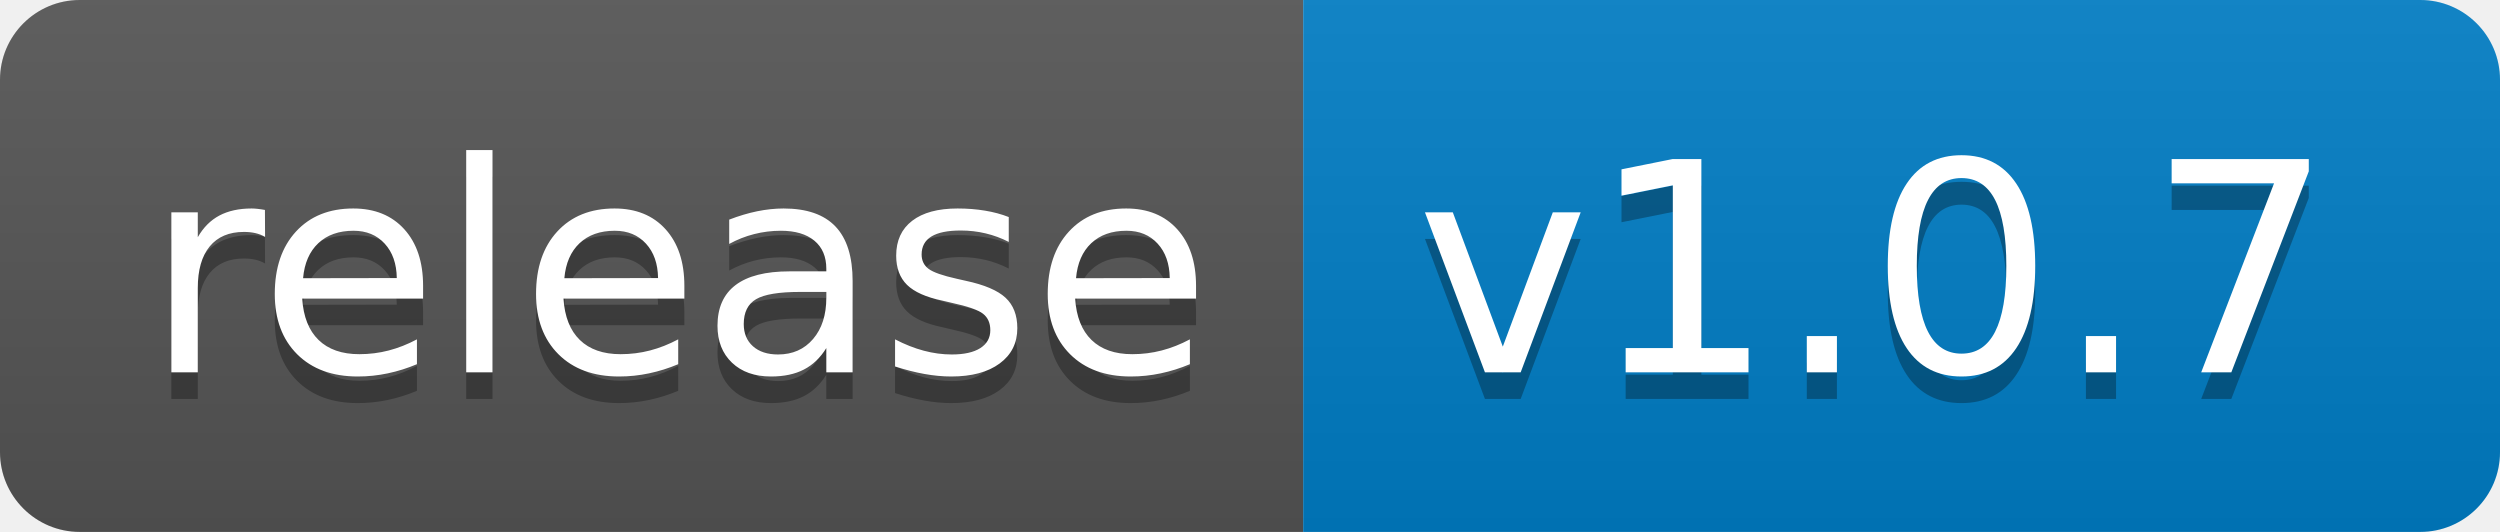
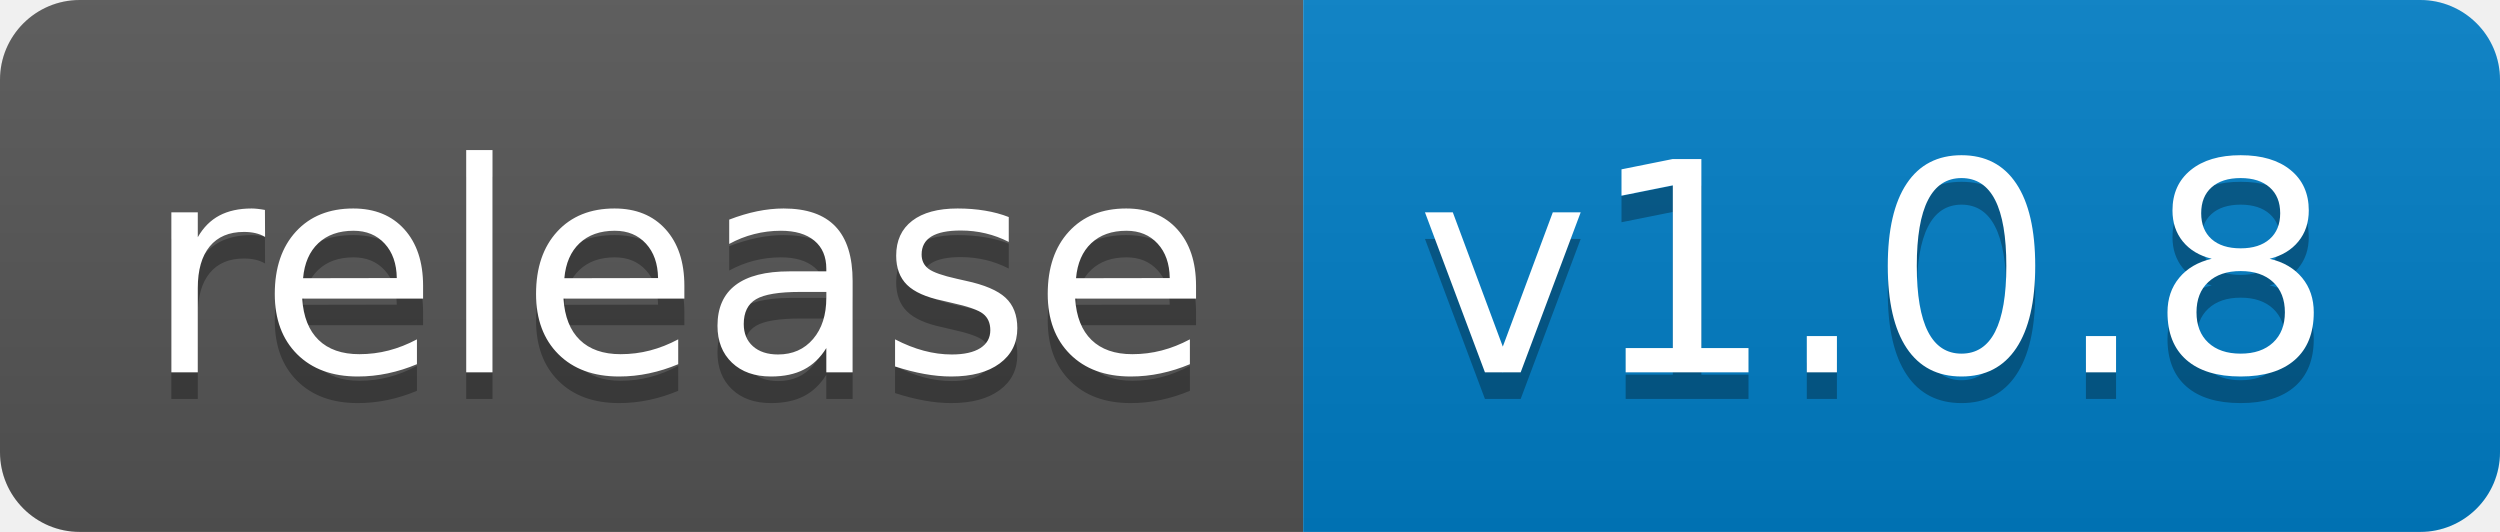
<svg xmlns="http://www.w3.org/2000/svg" width="94" height="20">
  <linearGradient id="b" x2="0" y2="100%">
    <stop offset="0" stop-color="#bbb" stop-opacity=".1" />
    <stop offset="1" stop-opacity=".1" />
  </linearGradient>
  <clipPath id="a">
    <rect width="94" height="20" rx="3" fill="#fff" />
  </clipPath>
  <g clip-path="url(#a)">
    <path fill="#555" d="M0 0h49v20H0z" />
    <path fill="#007ec6" d="M49 0h45v20H49z" />
    <path fill="url(#b)" d="M0 0h94v20H0z" />
  </g>
  <g fill="#fff" text-anchor="middle" font-family="DejaVu Sans,Verdana,Geneva,sans-serif" font-size="110">
    <text x="255" y="150" fill="#010101" fill-opacity=".3" transform="scale(.1)" textLength="390">release</text>
    <text x="255" y="140" transform="scale(.1)" textLength="390">release</text>
-     <text x="705" y="150" fill="#010101" fill-opacity=".3" transform="scale(.1)" textLength="350">v1.0.7</text>
-     <text x="705" y="140" transform="scale(.1)" textLength="350">v1.0.7</text>
+     <text x="705" y="150" fill="#010101" fill-opacity=".3" transform="scale(.1)" textLength="350">v1.0.8</text>
+     <text x="705" y="140" transform="scale(.1)" textLength="350">v1.0.8</text>
  </g>
</svg>
